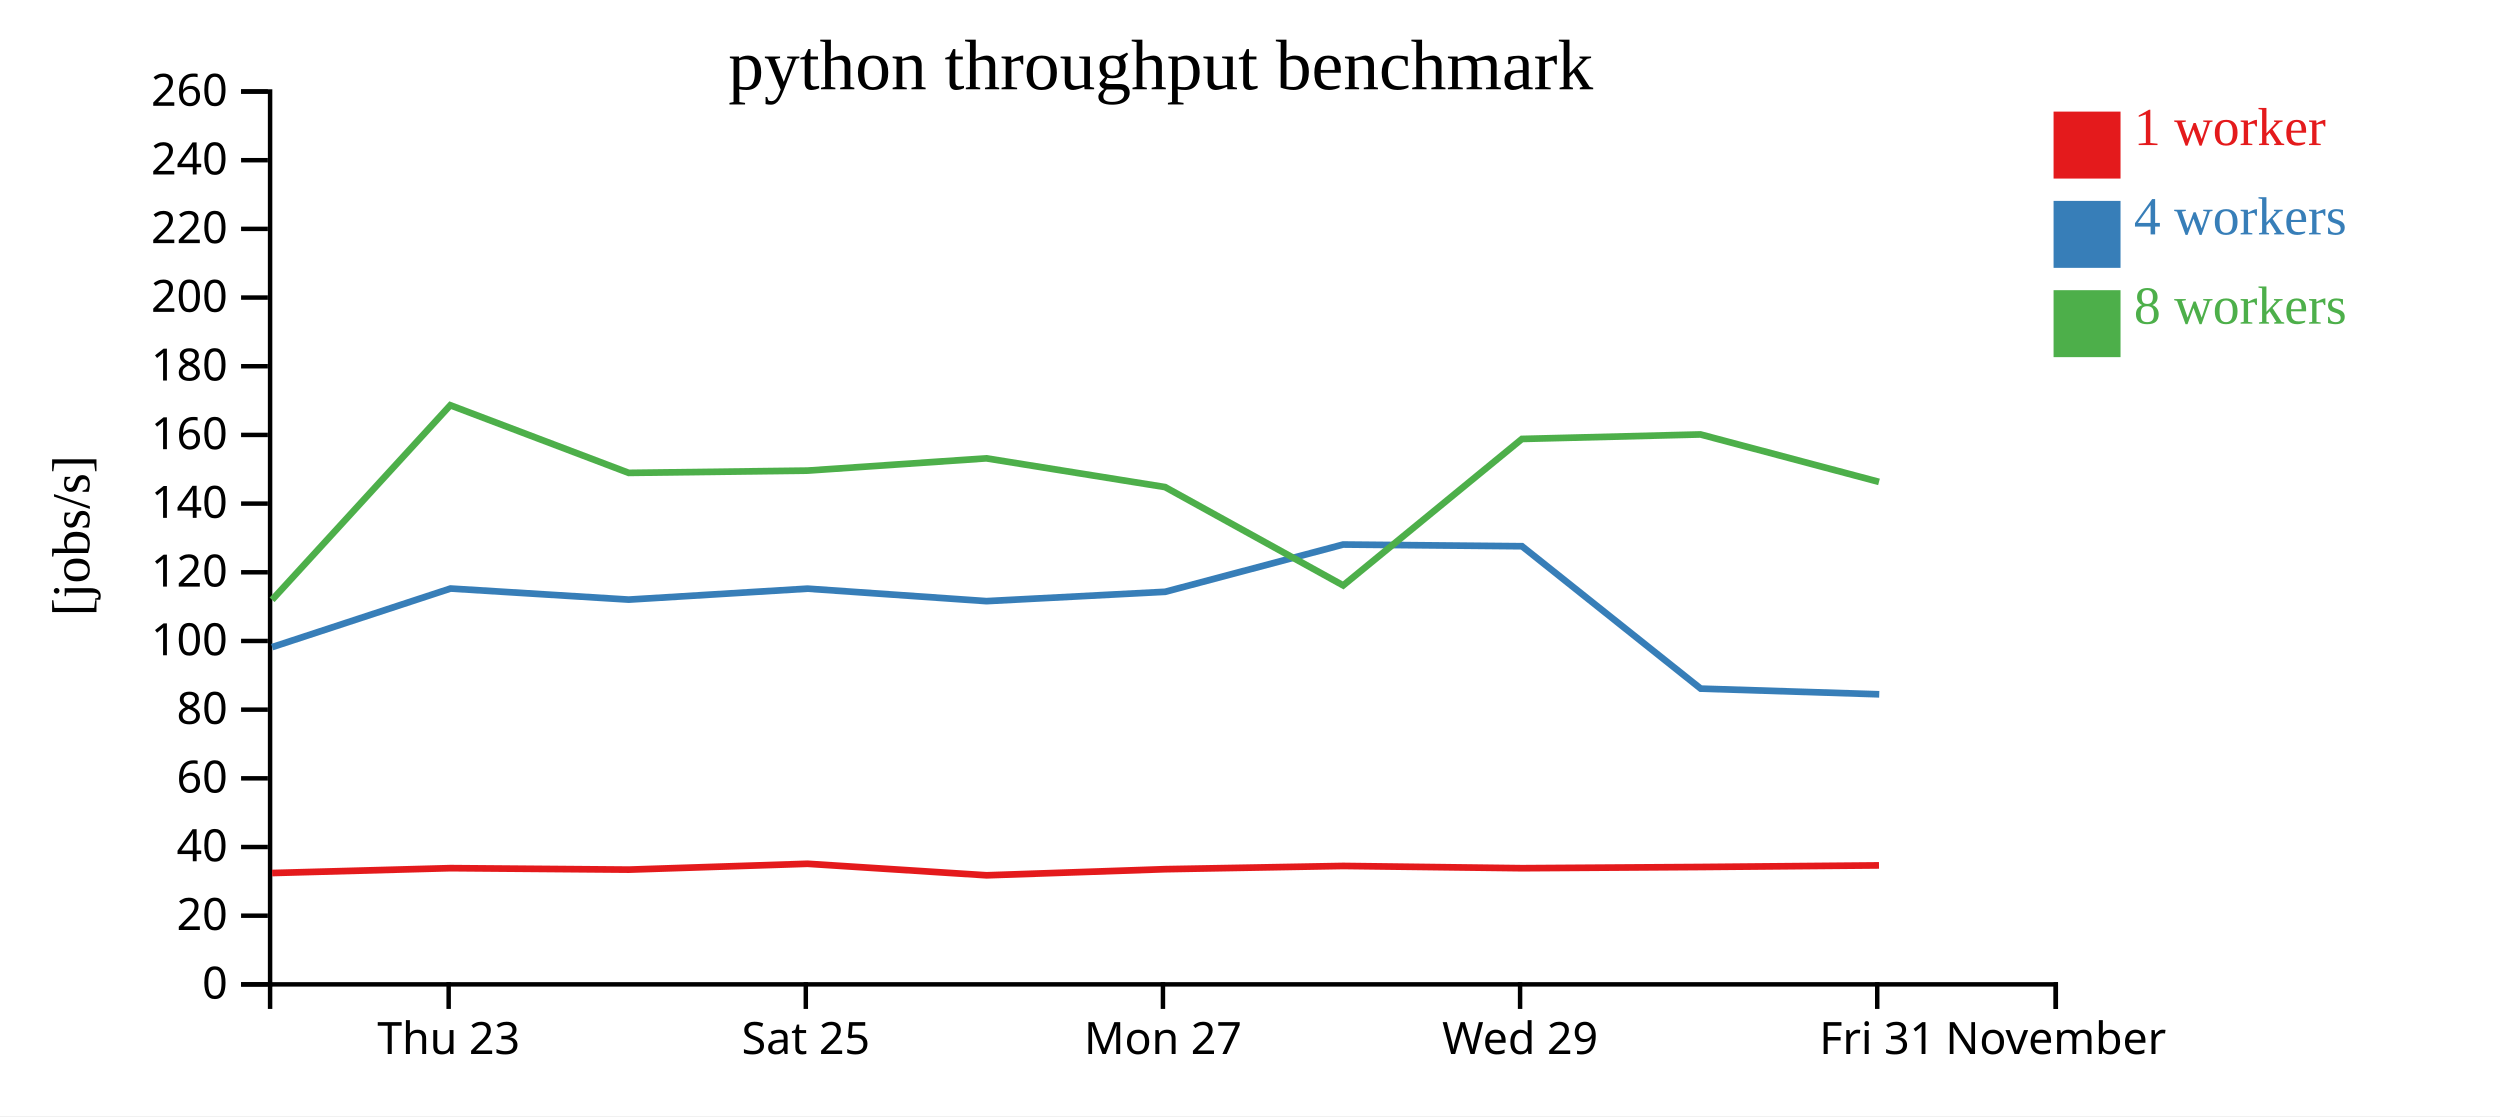
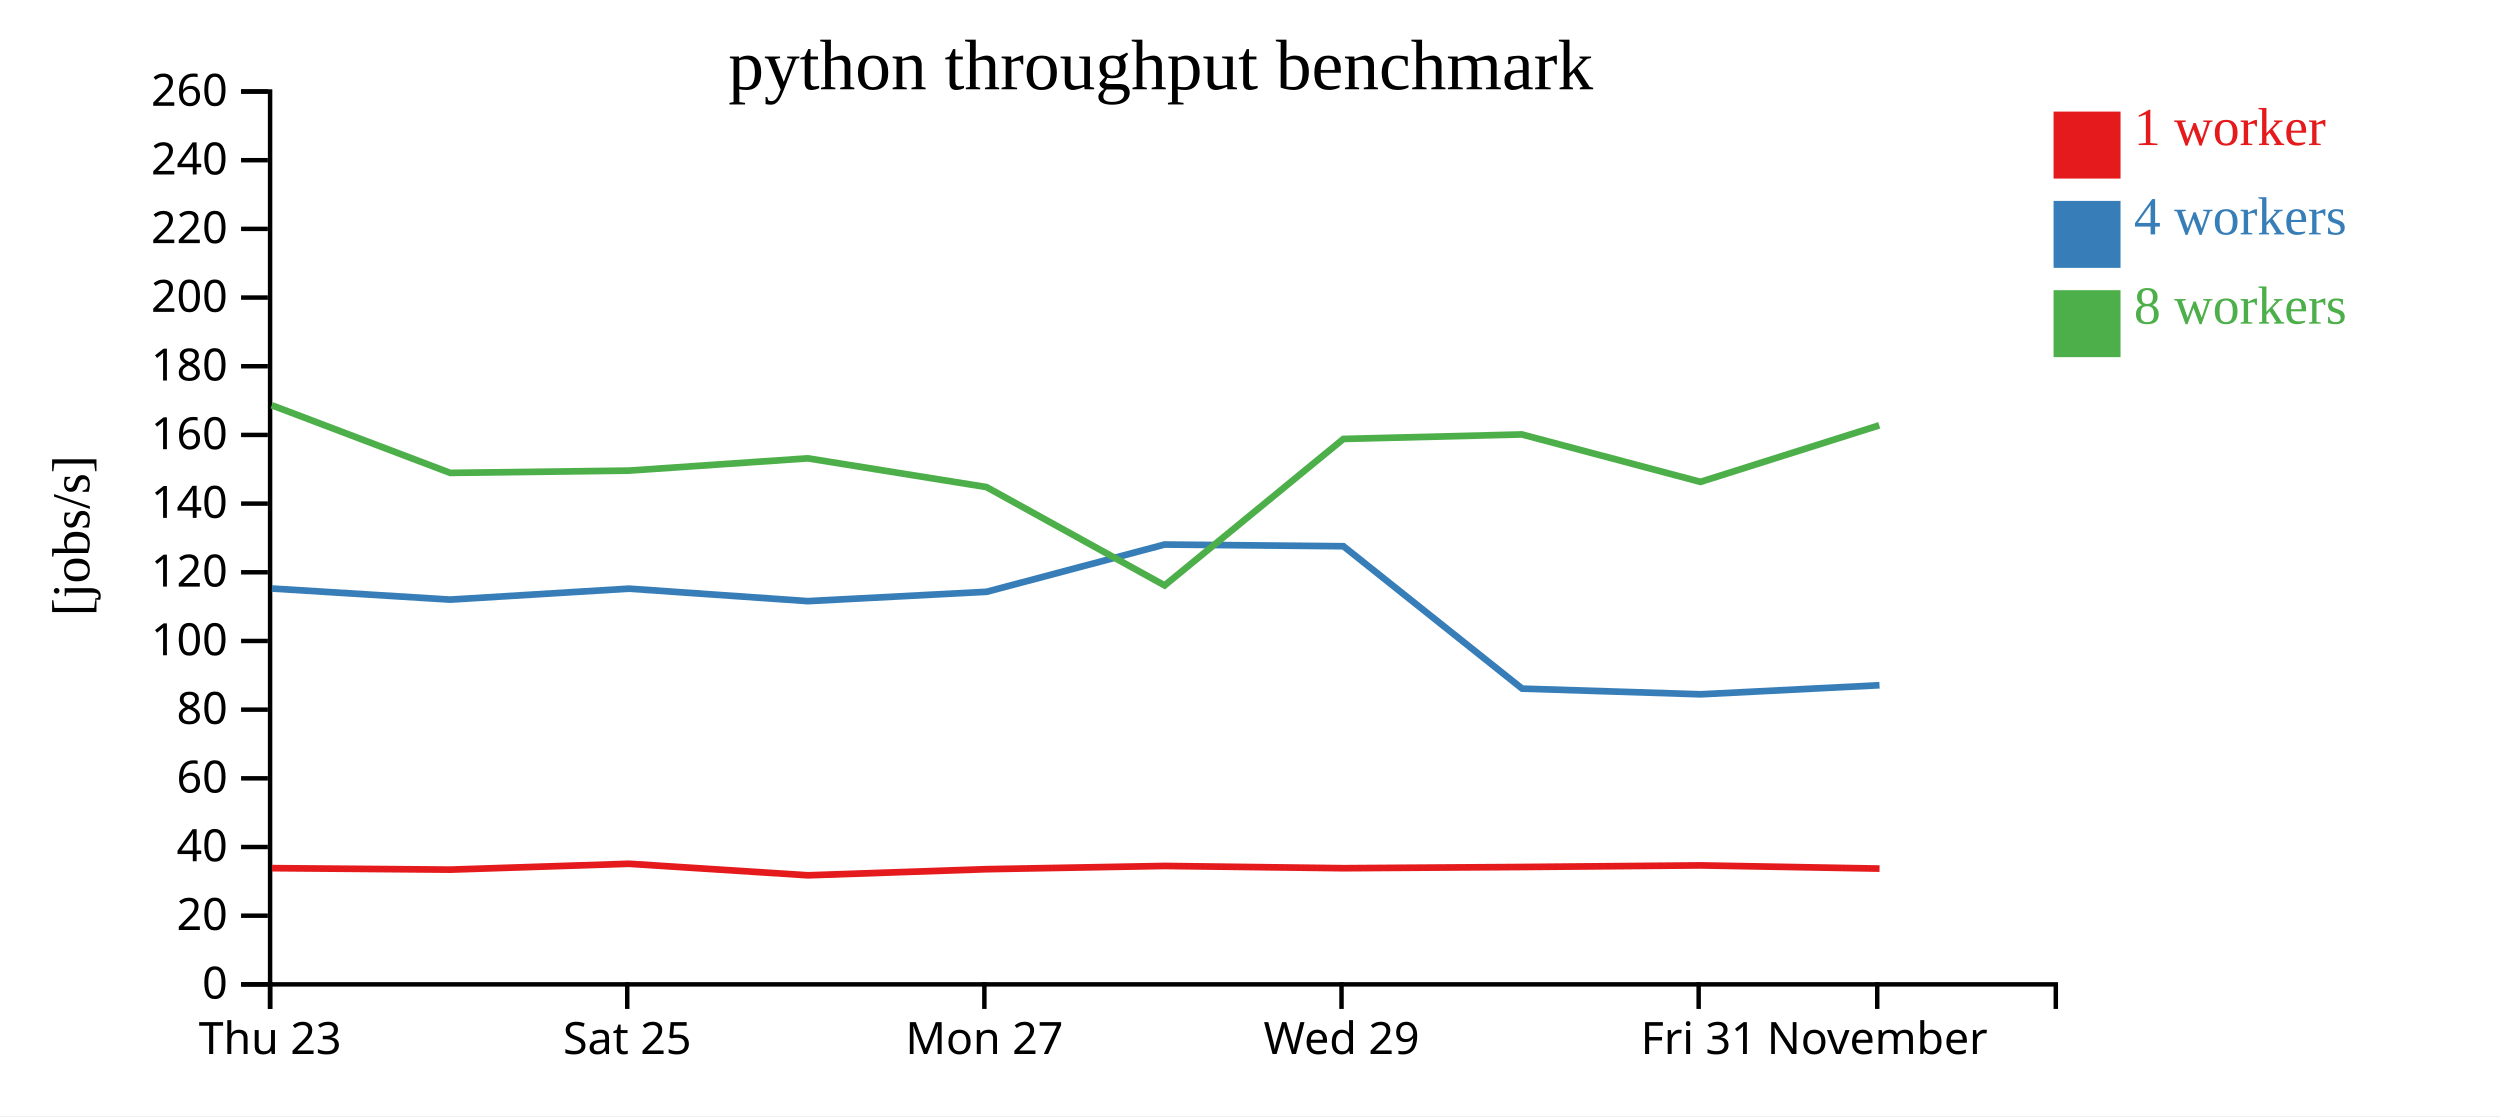
<svg xmlns="http://www.w3.org/2000/svg" width="560" height="250">
  <rect width="100%" height="100%" fill="white" />
  <g transform="translate(60,20)">
    <g transform="translate(0,200)" fill="none" font-size="10" font-family="sans-serif" text-anchor="middle">
      <path class="domain" stroke="currentColor" d="M0.5,6V0.5H400.5V6" />
-       <g class="tick" opacity="1" transform="translate(40.5,0)">
+       <g class="tick" opacity="1" transform="translate(0.5,0)">
        <line stroke="currentColor" y2="6" />
        <text fill="currentColor" y="9" dy="0.71em">Thu 23</text>
      </g>
-       <g class="tick" opacity="1" transform="translate(120.5,0)">
+       <g class="tick" opacity="1" transform="translate(80.5,0)">
        <line stroke="currentColor" y2="6" />
        <text fill="currentColor" y="9" dy="0.71em">Sat 25</text>
      </g>
-       <g class="tick" opacity="1" transform="translate(200.5,0)">
+       <g class="tick" opacity="1" transform="translate(160.5,0)">
        <line stroke="currentColor" y2="6" />
        <text fill="currentColor" y="9" dy="0.71em">Mon 27</text>
      </g>
-       <g class="tick" opacity="1" transform="translate(280.5,0)">
+       <g class="tick" opacity="1" transform="translate(240.5,0)">
        <line stroke="currentColor" y2="6" />
        <text fill="currentColor" y="9" dy="0.71em">Wed 29</text>
      </g>
-       <g class="tick" opacity="1" transform="translate(360.5,0)">
+       <g class="tick" opacity="1" transform="translate(320.5,0)">
        <line stroke="currentColor" y2="6" />
        <text fill="currentColor" y="9" dy="0.71em">Fri 31</text>
      </g>
-       <g class="tick" opacity="1" transform="translate(400.5,0)">
+       <g class="tick" opacity="1" transform="translate(360.5,0)">
        <line stroke="currentColor" y2="6" />
        <text fill="currentColor" y="9" dy="0.71em">November</text>
      </g>
    </g>
    <g fill="none" font-size="10" font-family="sans-serif" text-anchor="end">
      <path class="domain" stroke="currentColor" d="M-6,200.5H0.5V0.5H-6" />
      <g class="tick" opacity="1" transform="translate(0,200.5)">
        <line stroke="currentColor" x2="-6" />
        <text fill="currentColor" x="-9" dy="0.32em">0</text>
      </g>
      <g class="tick" opacity="1" transform="translate(0,185.1154)">
        <line stroke="currentColor" x2="-6" />
        <text fill="currentColor" x="-9" dy="0.32em">20</text>
      </g>
      <g class="tick" opacity="1" transform="translate(0,169.7308)">
        <line stroke="currentColor" x2="-6" />
        <text fill="currentColor" x="-9" dy="0.32em">40</text>
      </g>
      <g class="tick" opacity="1" transform="translate(0,154.3462)">
        <line stroke="currentColor" x2="-6" />
        <text fill="currentColor" x="-9" dy="0.32em">60</text>
      </g>
      <g class="tick" opacity="1" transform="translate(0,138.9615)">
        <line stroke="currentColor" x2="-6" />
        <text fill="currentColor" x="-9" dy="0.32em">80</text>
      </g>
      <g class="tick" opacity="1" transform="translate(0,123.5769)">
        <line stroke="currentColor" x2="-6" />
        <text fill="currentColor" x="-9" dy="0.32em">100</text>
      </g>
      <g class="tick" opacity="1" transform="translate(0,108.1923)">
        <line stroke="currentColor" x2="-6" />
        <text fill="currentColor" x="-9" dy="0.32em">120</text>
      </g>
      <g class="tick" opacity="1" transform="translate(0,92.80769)">
        <line stroke="currentColor" x2="-6" />
        <text fill="currentColor" x="-9" dy="0.32em">140</text>
      </g>
      <g class="tick" opacity="1" transform="translate(0,77.42308)">
        <line stroke="currentColor" x2="-6" />
        <text fill="currentColor" x="-9" dy="0.32em">160</text>
      </g>
      <g class="tick" opacity="1" transform="translate(0,62.03846)">
        <line stroke="currentColor" x2="-6" />
        <text fill="currentColor" x="-9" dy="0.32em">180</text>
      </g>
      <g class="tick" opacity="1" transform="translate(0,46.65385)">
        <line stroke="currentColor" x2="-6" />
        <text fill="currentColor" x="-9" dy="0.32em">200</text>
      </g>
      <g class="tick" opacity="1" transform="translate(0,31.26923)">
        <line stroke="currentColor" x2="-6" />
        <text fill="currentColor" x="-9" dy="0.32em">220</text>
      </g>
      <g class="tick" opacity="1" transform="translate(0,15.88462)">
        <line stroke="currentColor" x2="-6" />
        <text fill="currentColor" x="-9" dy="0.32em">240</text>
      </g>
      <g class="tick" opacity="1" transform="translate(0,0.5)">
        <line stroke="currentColor" x2="-6" />
        <text fill="currentColor" x="-9" dy="0.32em">260</text>
      </g>
    </g>
    <text text-anchor="middle" style="font-size: 12px" transform="rotate(-90)" y="-40" x="-100">[jobs/s]</text>
    <text text-anchor="middle" style="font-size: 16px" y="0" x="200">python throughput benchmark</text>
-     <path class="line" fill="none" stroke="#e41a1c" stroke-width="1.5" d="M0.953,175.557L40.931,174.466L80.853,174.799L120.887,173.486L161.003,176.069L200.998,174.698L240.886,173.974L280.96,174.478L320.944,174.208L360.894,173.85" />
-     <path class="line" fill="none" stroke="#377eb8" stroke-width="1.5" d="M0.958,124.953L40.908,111.833L80.84,114.314L120.88,111.86L160.979,114.656L201.007,112.561L240.86,101.976L280.921,102.357L320.958,134.254L360.952,135.525" />
-     <path class="line" fill="none" stroke="#4daf4a" stroke-width="1.5" d="M0.947,114.365L40.867,70.775L80.836,85.927L120.878,85.417L160.934,82.668L200.977,89.107L240.873,111.133L280.914,78.325L320.904,77.316L360.896,87.943" />
+     <path class="line" fill="none" stroke="#e41a1c" stroke-width="1.5" d="M0.931,174.466L40.853,174.799L80.887,173.486L121.003,176.069L160.998,174.698L200.886,173.974L240.96,174.478L280.944,174.208L320.894,173.85L361.021,174.568" />
+     <path class="line" fill="none" stroke="#377eb8" stroke-width="1.5" d="M0.908,111.833L40.84,114.314L80.88,111.86L120.979,114.656L161.007,112.561L200.86,101.976L240.921,102.357L280.958,134.254L320.952,135.525L361.008,133.492" />
+     <path class="line" fill="none" stroke="#4daf4a" stroke-width="1.5" d="M0.867,70.775L40.836,85.927L80.878,85.417L120.934,82.668L160.977,89.107L200.873,111.133L240.914,78.325L280.904,77.316L320.896,87.943L360.951,75.273" />
    <rect class="dot" x="400" y="5" width="15" height="15" style="fill: #e41a1c;" />
    <rect class="dot" x="400" y="25" width="15" height="15" style="fill: #377eb8;" />
    <rect class="dot" x="400" y="45" width="15" height="15" style="fill: #4daf4a;" />
    <text class="label" x="418" y="12.5" style="fill: #e41a1c; alignment-baseline: middle;" text-anchor="left">1 worker</text>
    <text class="label" x="418" y="32.5" style="fill: #377eb8; alignment-baseline: middle;" text-anchor="left">4 workers</text>
    <text class="label" x="418" y="52.5" style="fill: #4daf4a; alignment-baseline: middle;" text-anchor="left">8 workers</text>
  </g>
</svg>
